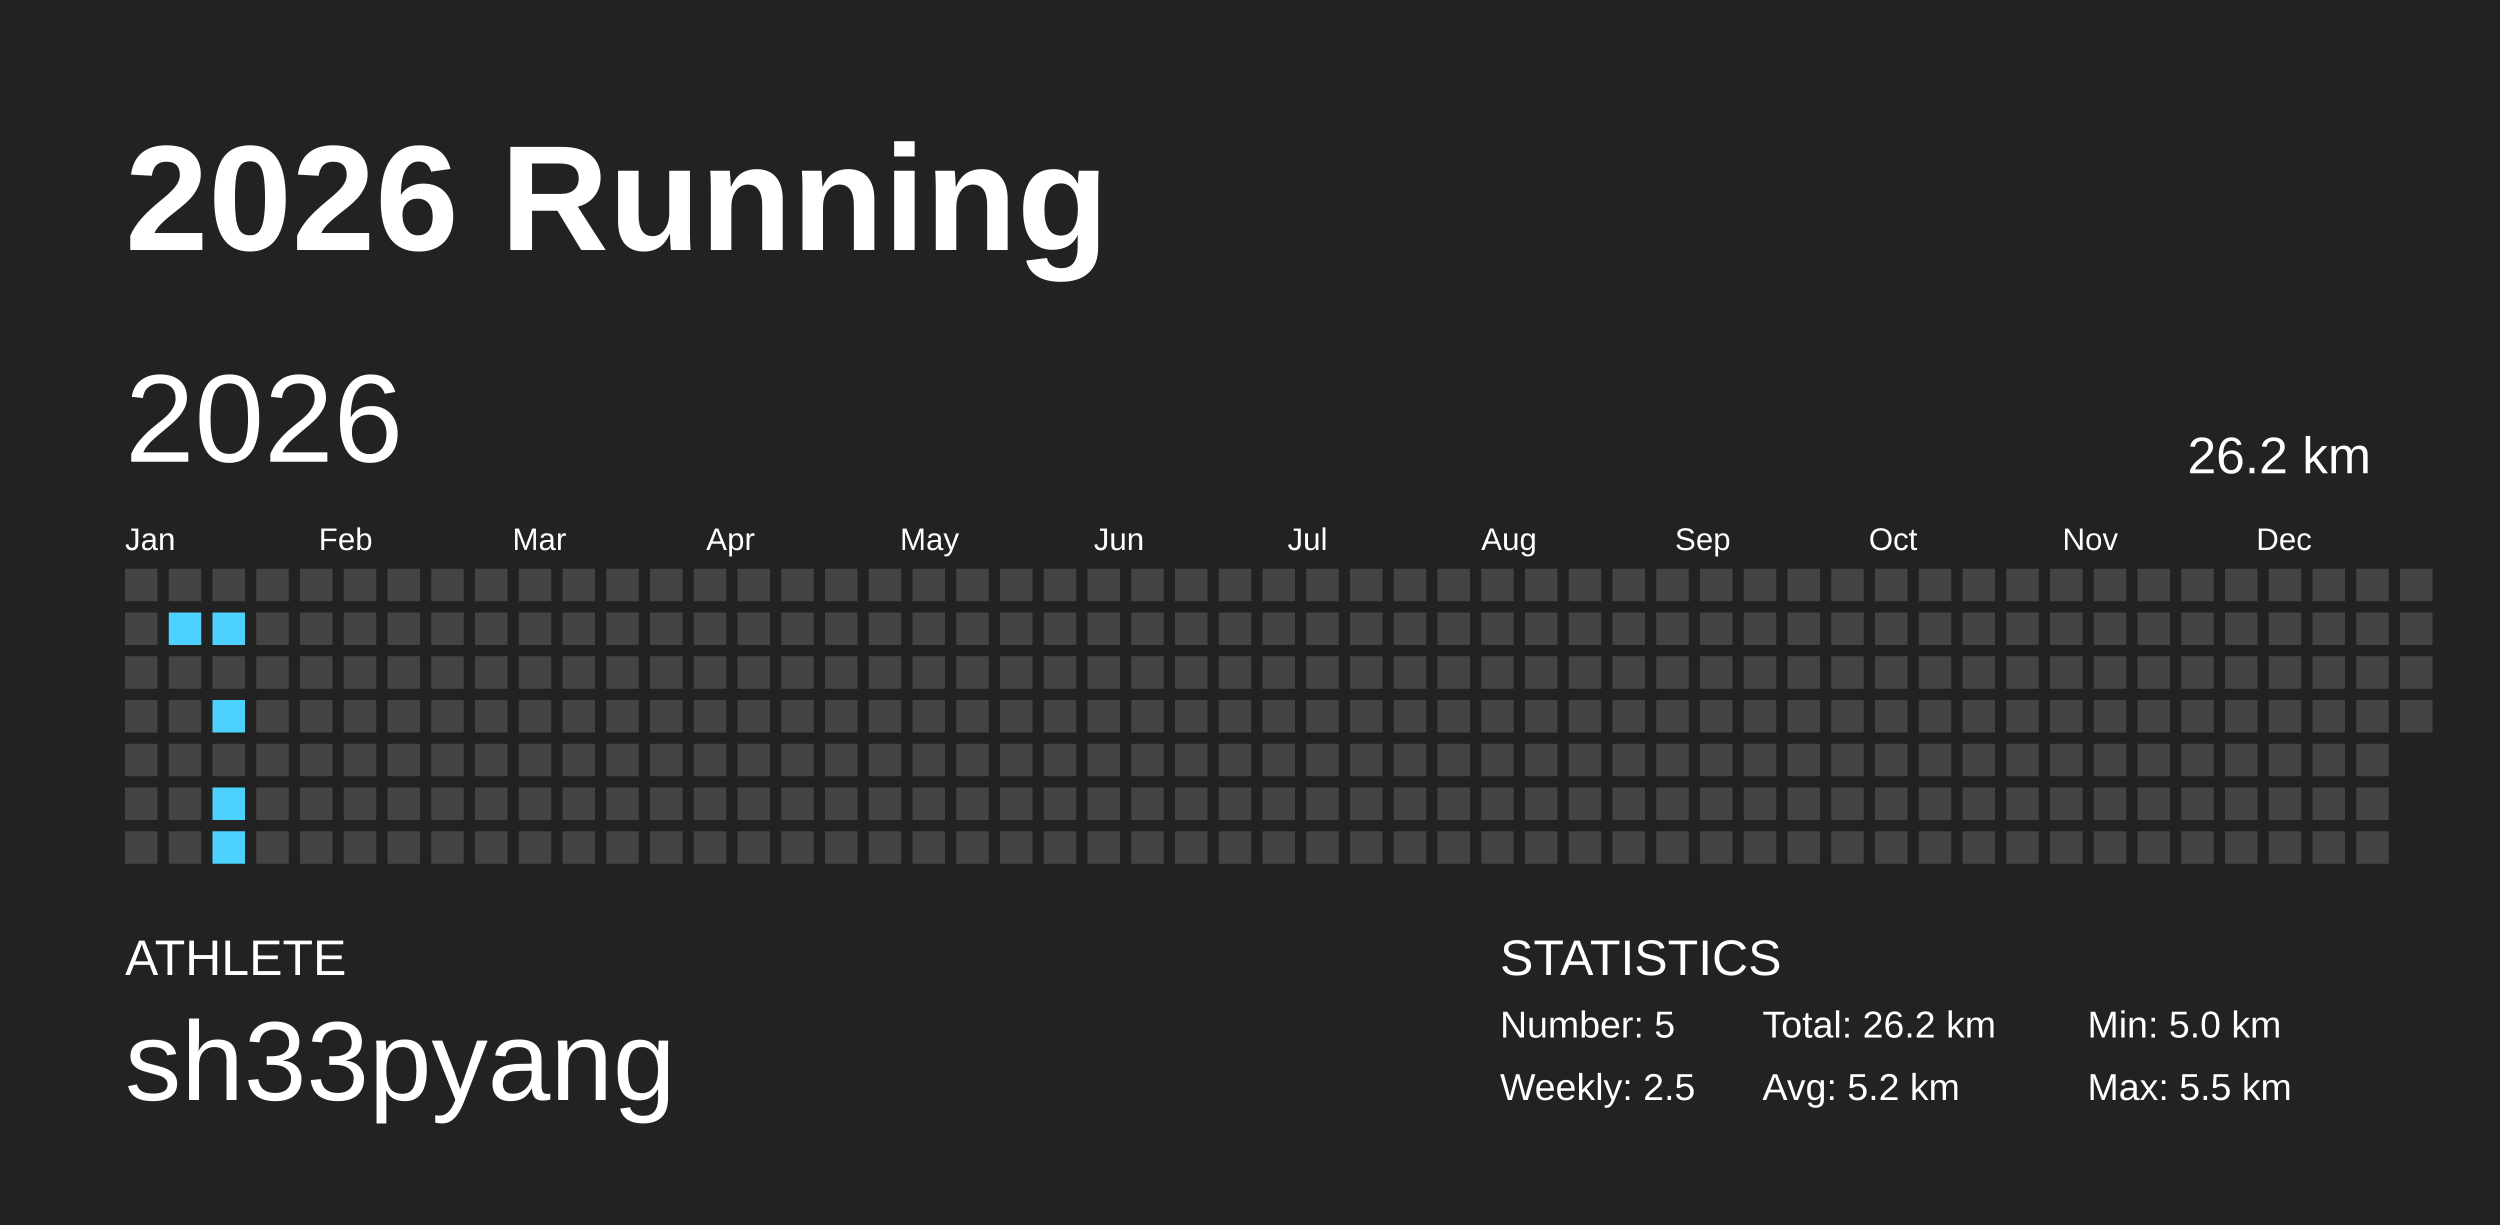
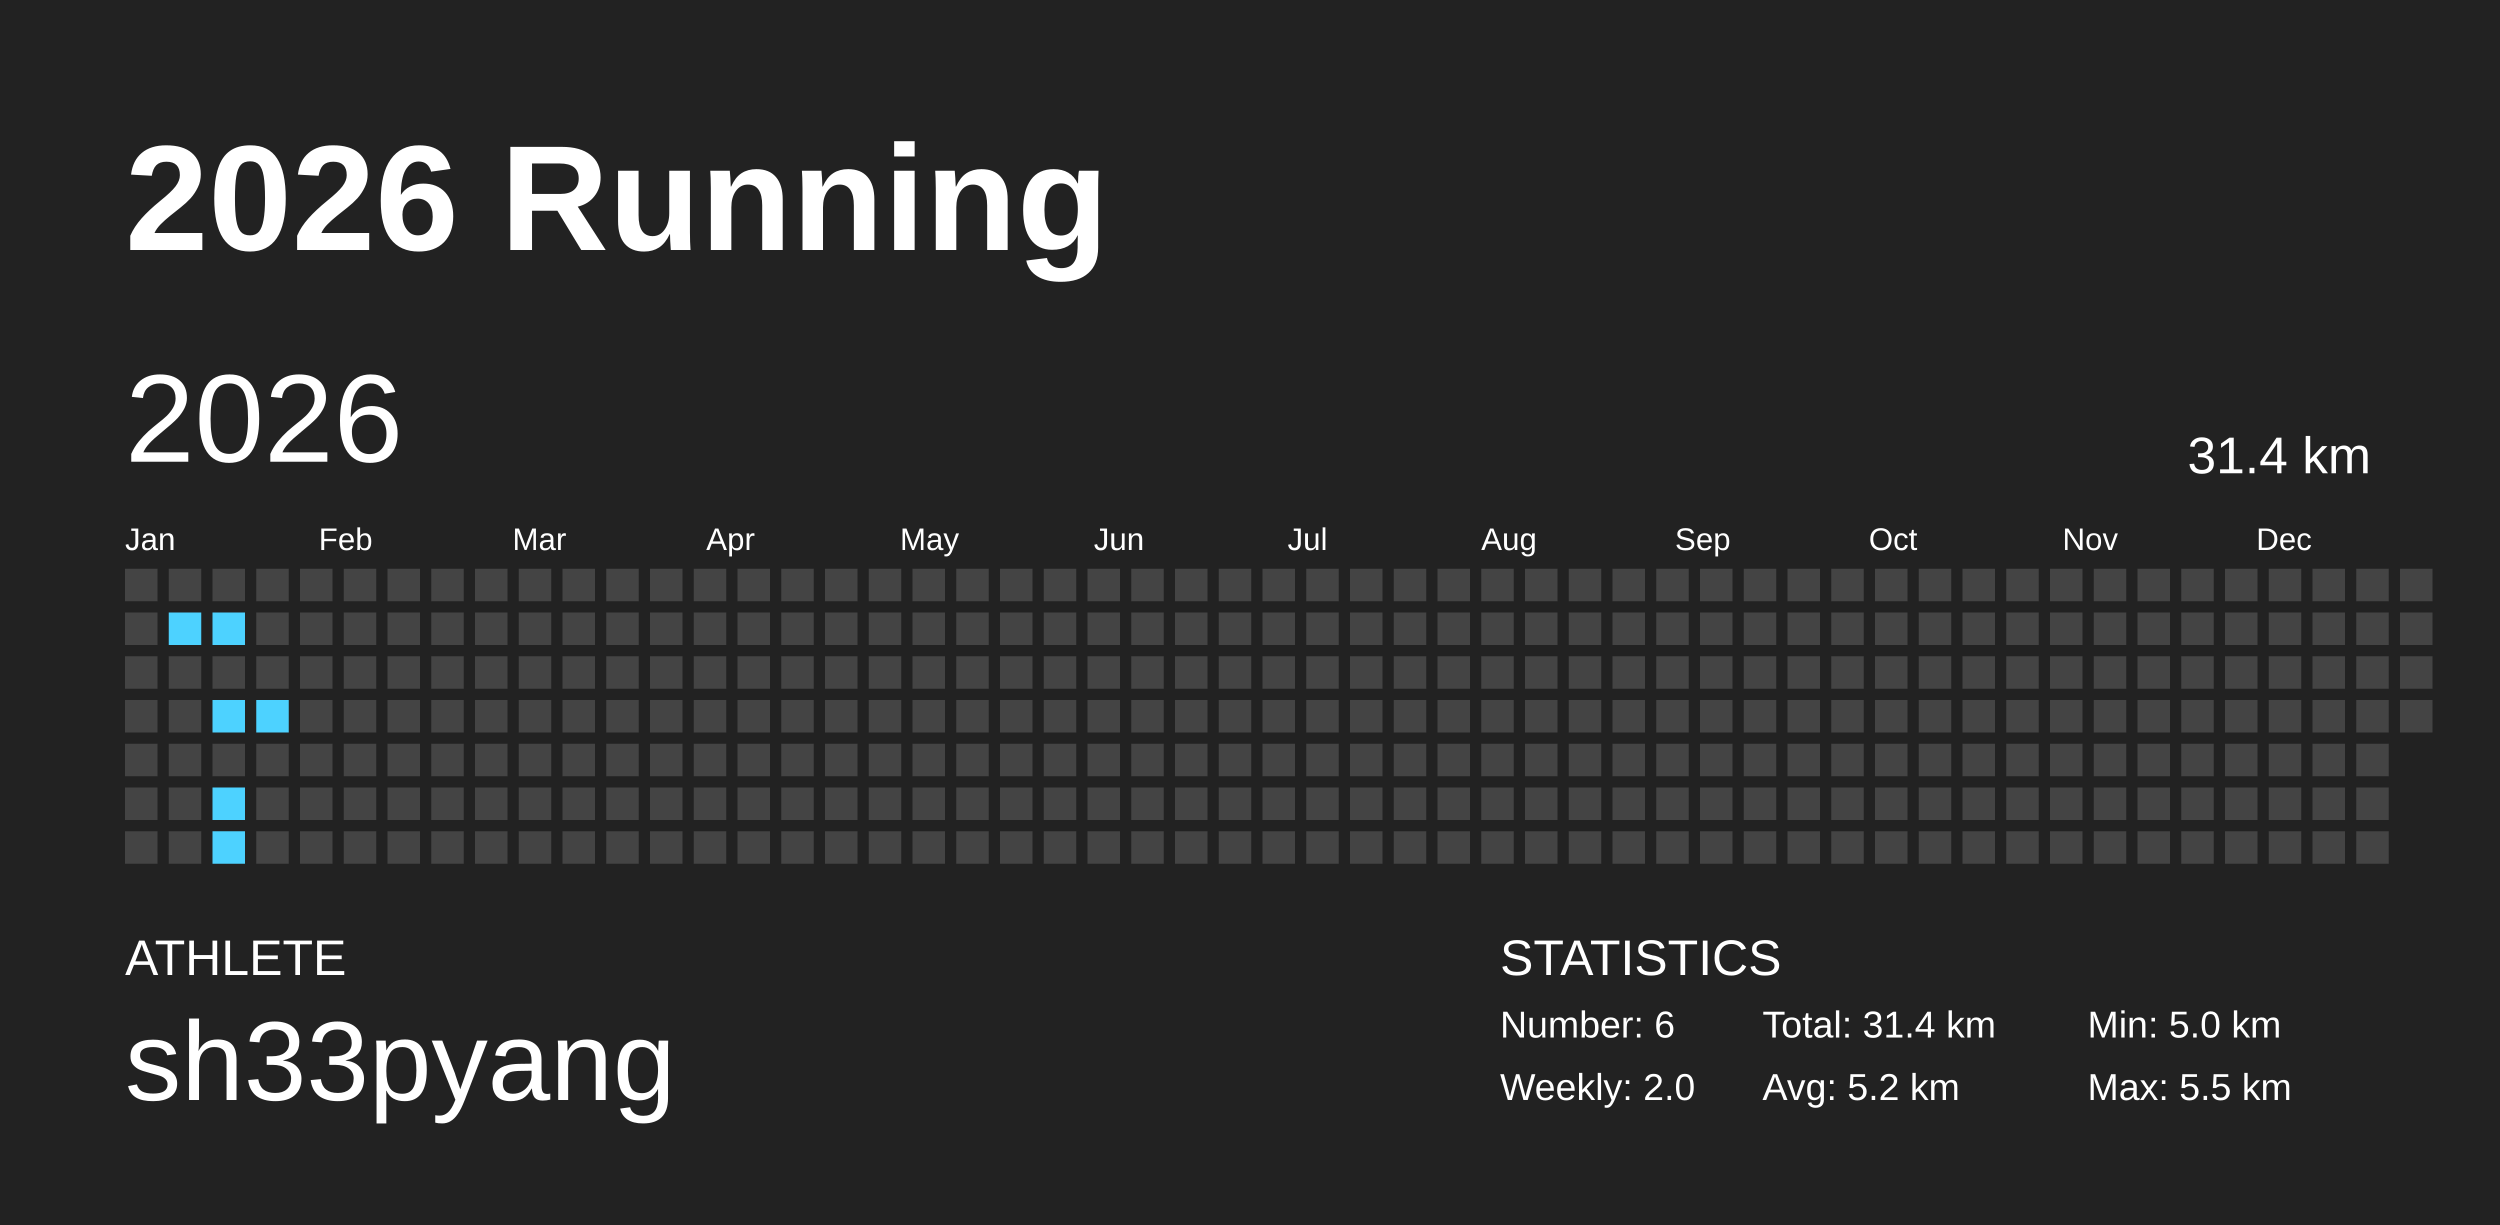
<svg xmlns="http://www.w3.org/2000/svg" baseProfile="full" height="98mm" version="1.1" viewBox="0,0,200,98" width="200mm">
  <defs />
  <rect fill="#222222" height="98" width="200" x="0" y="0" />
  <text fill="#FFFFFF" style="font-size:12px; font-family:Arial; font-weight:bold;" x="10" y="20">2026 Running</text>
  <text fill="#FFFFFF" style="font-size:4px; font-family:Arial" x="10" y="78">ATHLETE</text>
  <text fill="#FFFFFF" style="font-size:9px; font-family:Arial" x="10" y="88">sh33pyang</text>
  <text fill="#FFFFFF" style="font-size:4px; font-family:Arial" x="120" y="78">STATISTICS</text>
-   <text fill="#FFFFFF" style="font-size:3px; font-family:Arial" x="120" y="83">Number: 5</text>
-   <text fill="#FFFFFF" style="font-size:3px; font-family:Arial" x="120" y="88">Weekly: 2.5</text>
-   <text fill="#FFFFFF" style="font-size:3px; font-family:Arial" x="141" y="83">Total: 26.2 km</text>
+   <text fill="#FFFFFF" style="font-size:3px; font-family:Arial" x="120" y="83">Number: 6</text>
+   <text fill="#FFFFFF" style="font-size:3px; font-family:Arial" x="120" y="88">Weekly: 2.0</text>
+   <text fill="#FFFFFF" style="font-size:3px; font-family:Arial" x="141" y="83">Total: 31.4 km</text>
  <text fill="#FFFFFF" style="font-size:3px; font-family:Arial" x="141" y="88">Avg: 5.2 km</text>
  <text fill="#FFFFFF" style="font-size:3px; font-family:Arial" x="167" y="83">Min: 5.0 km</text>
  <text fill="#FFFFFF" style="font-size:3px; font-family:Arial" x="167" y="88">Max: 5.5 km</text>
  <text dominant-baseline="hanging" fill="#FFFFFF" style="font-size:10.0px; font-family:Arial;" x="10" y="30">2026</text>
-   <text dominant-baseline="hanging" fill="#FFFFFF" style="font-size:4.125px; font-family:Arial;" x="175" y="35">26.2 km</text>
+   <text dominant-baseline="hanging" fill="#FFFFFF" style="font-size:4.125px; font-family:Arial;" x="175" y="35">31.4 km</text>
  <text fill="#FFFFFF" style="font-size:2.5px; font-family:Arial" x="10.0" y="44">Jan</text>
  <text fill="#FFFFFF" style="font-size:2.5px; font-family:Arial" x="25.5" y="44">Feb</text>
  <text fill="#FFFFFF" style="font-size:2.5px; font-family:Arial" x="41.0" y="44">Mar</text>
  <text fill="#FFFFFF" style="font-size:2.5px; font-family:Arial" x="56.5" y="44">Apr</text>
  <text fill="#FFFFFF" style="font-size:2.5px; font-family:Arial" x="72.0" y="44">May</text>
  <text fill="#FFFFFF" style="font-size:2.5px; font-family:Arial" x="87.5" y="44">Jun</text>
  <text fill="#FFFFFF" style="font-size:2.5px; font-family:Arial" x="103.0" y="44">Jul</text>
  <text fill="#FFFFFF" style="font-size:2.5px; font-family:Arial" x="118.5" y="44">Aug</text>
  <text fill="#FFFFFF" style="font-size:2.5px; font-family:Arial" x="134.0" y="44">Sep</text>
  <text fill="#FFFFFF" style="font-size:2.5px; font-family:Arial" x="149.5" y="44">Oct</text>
  <text fill="#FFFFFF" style="font-size:2.5px; font-family:Arial" x="165.0" y="44">Nov</text>
  <text fill="#FFFFFF" style="font-size:2.5px; font-family:Arial" x="180.5" y="44">Dec</text>
  <rect fill="#444444" height="2.6" width="2.6" x="10.0" y="45.5" />
  <rect fill="#444444" height="2.6" width="2.6" x="10.0" y="49.0" />
  <rect fill="#444444" height="2.6" width="2.6" x="10.0" y="52.5" />
  <rect fill="#444444" height="2.6" width="2.6" x="10.0" y="56.0" />
  <rect fill="#444444" height="2.6" width="2.6" x="10.0" y="59.5" />
  <rect fill="#444444" height="2.6" width="2.6" x="10.0" y="63.0" />
  <rect fill="#444444" height="2.6" width="2.6" x="10.0" y="66.5" />
  <rect fill="#444444" height="2.6" width="2.6" x="13.5" y="45.5" />
  <rect fill="#4dd2ff" height="2.6" width="2.6" x="13.5" y="49.0" />
  <rect fill="#444444" height="2.6" width="2.6" x="13.5" y="52.5" />
  <rect fill="#444444" height="2.6" width="2.6" x="13.5" y="56.0" />
  <rect fill="#444444" height="2.6" width="2.6" x="13.5" y="59.5" />
  <rect fill="#444444" height="2.6" width="2.6" x="13.5" y="63.0" />
  <rect fill="#444444" height="2.6" width="2.6" x="13.5" y="66.5" />
  <rect fill="#444444" height="2.6" width="2.6" x="17.0" y="45.5" />
  <rect fill="#4dd2ff" height="2.6" width="2.6" x="17.0" y="49.0" />
  <rect fill="#444444" height="2.6" width="2.6" x="17.0" y="52.5" />
  <rect fill="#4dd2ff" height="2.6" width="2.6" x="17.0" y="56.0" />
  <rect fill="#444444" height="2.6" width="2.6" x="17.0" y="59.5" />
  <rect fill="#4dd2ff" height="2.6" width="2.6" x="17.0" y="63.0" />
  <rect fill="#4dd2ff" height="2.6" width="2.6" x="17.0" y="66.5" />
  <rect fill="#444444" height="2.6" width="2.6" x="20.5" y="45.5" />
  <rect fill="#444444" height="2.6" width="2.6" x="20.5" y="49.0" />
  <rect fill="#444444" height="2.6" width="2.6" x="20.5" y="52.5" />
-   <rect fill="#444444" height="2.6" width="2.6" x="20.5" y="56.0" />
+   <rect fill="#4dd2ff" height="2.6" width="2.6" x="20.5" y="56.0" />
  <rect fill="#444444" height="2.6" width="2.6" x="20.5" y="59.5" />
  <rect fill="#444444" height="2.6" width="2.6" x="20.5" y="63.0" />
  <rect fill="#444444" height="2.6" width="2.6" x="20.5" y="66.5" />
  <rect fill="#444444" height="2.6" width="2.6" x="24.0" y="45.5" />
  <rect fill="#444444" height="2.6" width="2.6" x="24.0" y="49.0" />
  <rect fill="#444444" height="2.6" width="2.6" x="24.0" y="52.5" />
  <rect fill="#444444" height="2.6" width="2.6" x="24.0" y="56.0" />
  <rect fill="#444444" height="2.6" width="2.6" x="24.0" y="59.5" />
  <rect fill="#444444" height="2.6" width="2.6" x="24.0" y="63.0" />
  <rect fill="#444444" height="2.6" width="2.6" x="24.0" y="66.5" />
  <rect fill="#444444" height="2.6" width="2.6" x="27.5" y="45.5" />
  <rect fill="#444444" height="2.6" width="2.6" x="27.5" y="49.0" />
  <rect fill="#444444" height="2.6" width="2.6" x="27.5" y="52.5" />
  <rect fill="#444444" height="2.6" width="2.6" x="27.5" y="56.0" />
  <rect fill="#444444" height="2.6" width="2.6" x="27.5" y="59.5" />
  <rect fill="#444444" height="2.6" width="2.6" x="27.5" y="63.0" />
  <rect fill="#444444" height="2.6" width="2.6" x="27.5" y="66.5" />
  <rect fill="#444444" height="2.6" width="2.6" x="31.0" y="45.5" />
  <rect fill="#444444" height="2.6" width="2.6" x="31.0" y="49.0" />
  <rect fill="#444444" height="2.6" width="2.6" x="31.0" y="52.5" />
  <rect fill="#444444" height="2.6" width="2.6" x="31.0" y="56.0" />
  <rect fill="#444444" height="2.6" width="2.6" x="31.0" y="59.5" />
  <rect fill="#444444" height="2.6" width="2.6" x="31.0" y="63.0" />
  <rect fill="#444444" height="2.6" width="2.6" x="31.0" y="66.5" />
  <rect fill="#444444" height="2.6" width="2.6" x="34.5" y="45.5" />
  <rect fill="#444444" height="2.6" width="2.6" x="34.5" y="49.0" />
  <rect fill="#444444" height="2.6" width="2.6" x="34.5" y="52.5" />
  <rect fill="#444444" height="2.6" width="2.6" x="34.5" y="56.0" />
  <rect fill="#444444" height="2.6" width="2.6" x="34.5" y="59.5" />
  <rect fill="#444444" height="2.6" width="2.6" x="34.5" y="63.0" />
  <rect fill="#444444" height="2.6" width="2.6" x="34.5" y="66.5" />
  <rect fill="#444444" height="2.6" width="2.6" x="38.0" y="45.5" />
  <rect fill="#444444" height="2.6" width="2.6" x="38.0" y="49.0" />
  <rect fill="#444444" height="2.6" width="2.6" x="38.0" y="52.5" />
  <rect fill="#444444" height="2.6" width="2.6" x="38.0" y="56.0" />
  <rect fill="#444444" height="2.6" width="2.6" x="38.0" y="59.5" />
  <rect fill="#444444" height="2.6" width="2.6" x="38.0" y="63.0" />
  <rect fill="#444444" height="2.6" width="2.6" x="38.0" y="66.5" />
  <rect fill="#444444" height="2.6" width="2.6" x="41.5" y="45.5" />
  <rect fill="#444444" height="2.6" width="2.6" x="41.5" y="49.0" />
  <rect fill="#444444" height="2.6" width="2.6" x="41.5" y="52.5" />
  <rect fill="#444444" height="2.6" width="2.6" x="41.5" y="56.0" />
  <rect fill="#444444" height="2.6" width="2.6" x="41.5" y="59.5" />
  <rect fill="#444444" height="2.6" width="2.6" x="41.5" y="63.0" />
  <rect fill="#444444" height="2.6" width="2.6" x="41.5" y="66.5" />
  <rect fill="#444444" height="2.6" width="2.6" x="45.0" y="45.5" />
  <rect fill="#444444" height="2.6" width="2.6" x="45.0" y="49.0" />
  <rect fill="#444444" height="2.6" width="2.6" x="45.0" y="52.5" />
  <rect fill="#444444" height="2.6" width="2.6" x="45.0" y="56.0" />
  <rect fill="#444444" height="2.6" width="2.6" x="45.0" y="59.5" />
  <rect fill="#444444" height="2.6" width="2.6" x="45.0" y="63.0" />
  <rect fill="#444444" height="2.6" width="2.6" x="45.0" y="66.5" />
  <rect fill="#444444" height="2.6" width="2.6" x="48.5" y="45.5" />
  <rect fill="#444444" height="2.6" width="2.6" x="48.5" y="49.0" />
  <rect fill="#444444" height="2.6" width="2.6" x="48.5" y="52.5" />
  <rect fill="#444444" height="2.6" width="2.6" x="48.5" y="56.0" />
  <rect fill="#444444" height="2.6" width="2.6" x="48.5" y="59.5" />
  <rect fill="#444444" height="2.6" width="2.6" x="48.5" y="63.0" />
  <rect fill="#444444" height="2.6" width="2.6" x="48.5" y="66.5" />
  <rect fill="#444444" height="2.6" width="2.6" x="52.0" y="45.5" />
  <rect fill="#444444" height="2.6" width="2.6" x="52.0" y="49.0" />
  <rect fill="#444444" height="2.6" width="2.6" x="52.0" y="52.5" />
  <rect fill="#444444" height="2.6" width="2.6" x="52.0" y="56.0" />
  <rect fill="#444444" height="2.6" width="2.6" x="52.0" y="59.5" />
  <rect fill="#444444" height="2.6" width="2.6" x="52.0" y="63.0" />
  <rect fill="#444444" height="2.6" width="2.6" x="52.0" y="66.5" />
  <rect fill="#444444" height="2.6" width="2.6" x="55.5" y="45.5" />
  <rect fill="#444444" height="2.6" width="2.6" x="55.5" y="49.0" />
  <rect fill="#444444" height="2.6" width="2.6" x="55.5" y="52.5" />
  <rect fill="#444444" height="2.6" width="2.6" x="55.5" y="56.0" />
  <rect fill="#444444" height="2.6" width="2.6" x="55.5" y="59.5" />
  <rect fill="#444444" height="2.6" width="2.6" x="55.5" y="63.0" />
  <rect fill="#444444" height="2.6" width="2.6" x="55.5" y="66.5" />
  <rect fill="#444444" height="2.6" width="2.6" x="59.0" y="45.5" />
  <rect fill="#444444" height="2.6" width="2.6" x="59.0" y="49.0" />
  <rect fill="#444444" height="2.6" width="2.6" x="59.0" y="52.5" />
  <rect fill="#444444" height="2.6" width="2.6" x="59.0" y="56.0" />
  <rect fill="#444444" height="2.6" width="2.6" x="59.0" y="59.5" />
  <rect fill="#444444" height="2.6" width="2.6" x="59.0" y="63.0" />
  <rect fill="#444444" height="2.6" width="2.6" x="59.0" y="66.5" />
  <rect fill="#444444" height="2.6" width="2.6" x="62.5" y="45.5" />
  <rect fill="#444444" height="2.6" width="2.6" x="62.5" y="49.0" />
  <rect fill="#444444" height="2.6" width="2.6" x="62.5" y="52.5" />
  <rect fill="#444444" height="2.6" width="2.6" x="62.5" y="56.0" />
  <rect fill="#444444" height="2.6" width="2.6" x="62.5" y="59.5" />
  <rect fill="#444444" height="2.6" width="2.6" x="62.5" y="63.0" />
  <rect fill="#444444" height="2.6" width="2.6" x="62.5" y="66.5" />
  <rect fill="#444444" height="2.6" width="2.6" x="66.0" y="45.5" />
  <rect fill="#444444" height="2.6" width="2.6" x="66.0" y="49.0" />
  <rect fill="#444444" height="2.6" width="2.6" x="66.0" y="52.5" />
  <rect fill="#444444" height="2.6" width="2.6" x="66.0" y="56.0" />
  <rect fill="#444444" height="2.6" width="2.6" x="66.0" y="59.5" />
  <rect fill="#444444" height="2.6" width="2.6" x="66.0" y="63.0" />
  <rect fill="#444444" height="2.6" width="2.6" x="66.0" y="66.5" />
  <rect fill="#444444" height="2.6" width="2.6" x="69.5" y="45.5" />
  <rect fill="#444444" height="2.6" width="2.6" x="69.5" y="49.0" />
  <rect fill="#444444" height="2.6" width="2.6" x="69.5" y="52.5" />
  <rect fill="#444444" height="2.6" width="2.6" x="69.5" y="56.0" />
  <rect fill="#444444" height="2.6" width="2.6" x="69.5" y="59.5" />
  <rect fill="#444444" height="2.6" width="2.6" x="69.5" y="63.0" />
  <rect fill="#444444" height="2.6" width="2.6" x="69.5" y="66.5" />
  <rect fill="#444444" height="2.6" width="2.6" x="73.0" y="45.5" />
  <rect fill="#444444" height="2.6" width="2.6" x="73.0" y="49.0" />
  <rect fill="#444444" height="2.6" width="2.6" x="73.0" y="52.5" />
  <rect fill="#444444" height="2.6" width="2.6" x="73.0" y="56.0" />
  <rect fill="#444444" height="2.6" width="2.6" x="73.0" y="59.5" />
  <rect fill="#444444" height="2.6" width="2.6" x="73.0" y="63.0" />
  <rect fill="#444444" height="2.6" width="2.6" x="73.0" y="66.5" />
  <rect fill="#444444" height="2.6" width="2.6" x="76.5" y="45.5" />
  <rect fill="#444444" height="2.6" width="2.6" x="76.5" y="49.0" />
  <rect fill="#444444" height="2.6" width="2.6" x="76.5" y="52.5" />
  <rect fill="#444444" height="2.6" width="2.6" x="76.5" y="56.0" />
  <rect fill="#444444" height="2.6" width="2.6" x="76.5" y="59.5" />
  <rect fill="#444444" height="2.6" width="2.6" x="76.5" y="63.0" />
  <rect fill="#444444" height="2.6" width="2.6" x="76.5" y="66.5" />
  <rect fill="#444444" height="2.6" width="2.6" x="80.0" y="45.5" />
  <rect fill="#444444" height="2.6" width="2.6" x="80.0" y="49.0" />
  <rect fill="#444444" height="2.6" width="2.6" x="80.0" y="52.5" />
  <rect fill="#444444" height="2.6" width="2.6" x="80.0" y="56.0" />
  <rect fill="#444444" height="2.6" width="2.6" x="80.0" y="59.5" />
  <rect fill="#444444" height="2.6" width="2.6" x="80.0" y="63.0" />
  <rect fill="#444444" height="2.6" width="2.6" x="80.0" y="66.5" />
  <rect fill="#444444" height="2.6" width="2.6" x="83.5" y="45.5" />
  <rect fill="#444444" height="2.6" width="2.6" x="83.5" y="49.0" />
  <rect fill="#444444" height="2.6" width="2.6" x="83.5" y="52.5" />
  <rect fill="#444444" height="2.6" width="2.6" x="83.5" y="56.0" />
  <rect fill="#444444" height="2.6" width="2.6" x="83.5" y="59.5" />
  <rect fill="#444444" height="2.6" width="2.6" x="83.5" y="63.0" />
  <rect fill="#444444" height="2.6" width="2.6" x="83.5" y="66.5" />
  <rect fill="#444444" height="2.6" width="2.6" x="87.0" y="45.5" />
  <rect fill="#444444" height="2.6" width="2.6" x="87.0" y="49.0" />
  <rect fill="#444444" height="2.6" width="2.6" x="87.0" y="52.5" />
  <rect fill="#444444" height="2.6" width="2.6" x="87.0" y="56.0" />
  <rect fill="#444444" height="2.6" width="2.6" x="87.0" y="59.5" />
  <rect fill="#444444" height="2.6" width="2.6" x="87.0" y="63.0" />
  <rect fill="#444444" height="2.6" width="2.6" x="87.0" y="66.5" />
  <rect fill="#444444" height="2.6" width="2.6" x="90.5" y="45.5" />
  <rect fill="#444444" height="2.6" width="2.6" x="90.5" y="49.0" />
  <rect fill="#444444" height="2.6" width="2.6" x="90.5" y="52.5" />
  <rect fill="#444444" height="2.6" width="2.6" x="90.5" y="56.0" />
  <rect fill="#444444" height="2.6" width="2.6" x="90.5" y="59.5" />
  <rect fill="#444444" height="2.6" width="2.6" x="90.5" y="63.0" />
  <rect fill="#444444" height="2.6" width="2.6" x="90.5" y="66.5" />
  <rect fill="#444444" height="2.6" width="2.6" x="94.0" y="45.5" />
  <rect fill="#444444" height="2.6" width="2.6" x="94.0" y="49.0" />
  <rect fill="#444444" height="2.6" width="2.6" x="94.0" y="52.5" />
  <rect fill="#444444" height="2.6" width="2.6" x="94.0" y="56.0" />
  <rect fill="#444444" height="2.6" width="2.6" x="94.0" y="59.5" />
  <rect fill="#444444" height="2.6" width="2.6" x="94.0" y="63.0" />
  <rect fill="#444444" height="2.6" width="2.6" x="94.0" y="66.5" />
  <rect fill="#444444" height="2.6" width="2.6" x="97.5" y="45.5" />
  <rect fill="#444444" height="2.6" width="2.6" x="97.5" y="49.0" />
  <rect fill="#444444" height="2.6" width="2.6" x="97.5" y="52.5" />
  <rect fill="#444444" height="2.6" width="2.6" x="97.5" y="56.0" />
  <rect fill="#444444" height="2.6" width="2.6" x="97.5" y="59.5" />
  <rect fill="#444444" height="2.6" width="2.6" x="97.5" y="63.0" />
  <rect fill="#444444" height="2.6" width="2.6" x="97.5" y="66.5" />
  <rect fill="#444444" height="2.6" width="2.6" x="101.0" y="45.5" />
  <rect fill="#444444" height="2.6" width="2.6" x="101.0" y="49.0" />
  <rect fill="#444444" height="2.6" width="2.6" x="101.0" y="52.5" />
  <rect fill="#444444" height="2.6" width="2.6" x="101.0" y="56.0" />
  <rect fill="#444444" height="2.6" width="2.6" x="101.0" y="59.5" />
  <rect fill="#444444" height="2.6" width="2.6" x="101.0" y="63.0" />
  <rect fill="#444444" height="2.6" width="2.6" x="101.0" y="66.5" />
  <rect fill="#444444" height="2.6" width="2.6" x="104.5" y="45.5" />
  <rect fill="#444444" height="2.6" width="2.6" x="104.5" y="49.0" />
  <rect fill="#444444" height="2.6" width="2.6" x="104.5" y="52.5" />
  <rect fill="#444444" height="2.6" width="2.6" x="104.5" y="56.0" />
  <rect fill="#444444" height="2.6" width="2.6" x="104.5" y="59.5" />
  <rect fill="#444444" height="2.6" width="2.6" x="104.5" y="63.0" />
  <rect fill="#444444" height="2.6" width="2.6" x="104.5" y="66.5" />
  <rect fill="#444444" height="2.6" width="2.6" x="108.0" y="45.5" />
  <rect fill="#444444" height="2.6" width="2.6" x="108.0" y="49.0" />
  <rect fill="#444444" height="2.6" width="2.6" x="108.0" y="52.5" />
  <rect fill="#444444" height="2.6" width="2.6" x="108.0" y="56.0" />
  <rect fill="#444444" height="2.6" width="2.6" x="108.0" y="59.5" />
  <rect fill="#444444" height="2.6" width="2.6" x="108.0" y="63.0" />
  <rect fill="#444444" height="2.6" width="2.6" x="108.0" y="66.5" />
  <rect fill="#444444" height="2.6" width="2.6" x="111.5" y="45.5" />
  <rect fill="#444444" height="2.6" width="2.6" x="111.5" y="49.0" />
  <rect fill="#444444" height="2.6" width="2.6" x="111.5" y="52.5" />
  <rect fill="#444444" height="2.6" width="2.6" x="111.5" y="56.0" />
  <rect fill="#444444" height="2.6" width="2.6" x="111.5" y="59.5" />
  <rect fill="#444444" height="2.6" width="2.6" x="111.5" y="63.0" />
  <rect fill="#444444" height="2.6" width="2.6" x="111.5" y="66.5" />
  <rect fill="#444444" height="2.6" width="2.6" x="115.0" y="45.5" />
  <rect fill="#444444" height="2.6" width="2.6" x="115.0" y="49.0" />
  <rect fill="#444444" height="2.6" width="2.6" x="115.0" y="52.5" />
  <rect fill="#444444" height="2.6" width="2.6" x="115.0" y="56.0" />
  <rect fill="#444444" height="2.6" width="2.6" x="115.0" y="59.5" />
  <rect fill="#444444" height="2.6" width="2.6" x="115.0" y="63.0" />
  <rect fill="#444444" height="2.6" width="2.6" x="115.0" y="66.5" />
  <rect fill="#444444" height="2.6" width="2.6" x="118.5" y="45.5" />
  <rect fill="#444444" height="2.6" width="2.6" x="118.5" y="49.0" />
  <rect fill="#444444" height="2.6" width="2.6" x="118.5" y="52.5" />
  <rect fill="#444444" height="2.6" width="2.6" x="118.5" y="56.0" />
  <rect fill="#444444" height="2.6" width="2.6" x="118.5" y="59.5" />
  <rect fill="#444444" height="2.6" width="2.6" x="118.5" y="63.0" />
  <rect fill="#444444" height="2.6" width="2.6" x="118.5" y="66.5" />
  <rect fill="#444444" height="2.6" width="2.6" x="122.0" y="45.5" />
  <rect fill="#444444" height="2.6" width="2.6" x="122.0" y="49.0" />
  <rect fill="#444444" height="2.6" width="2.6" x="122.0" y="52.5" />
  <rect fill="#444444" height="2.6" width="2.6" x="122.0" y="56.0" />
  <rect fill="#444444" height="2.6" width="2.6" x="122.0" y="59.5" />
  <rect fill="#444444" height="2.6" width="2.6" x="122.0" y="63.0" />
  <rect fill="#444444" height="2.6" width="2.6" x="122.0" y="66.5" />
  <rect fill="#444444" height="2.6" width="2.6" x="125.5" y="45.5" />
  <rect fill="#444444" height="2.6" width="2.6" x="125.5" y="49.0" />
  <rect fill="#444444" height="2.6" width="2.6" x="125.5" y="52.5" />
  <rect fill="#444444" height="2.6" width="2.6" x="125.5" y="56.0" />
  <rect fill="#444444" height="2.6" width="2.6" x="125.5" y="59.5" />
  <rect fill="#444444" height="2.6" width="2.6" x="125.5" y="63.0" />
  <rect fill="#444444" height="2.6" width="2.6" x="125.5" y="66.5" />
  <rect fill="#444444" height="2.6" width="2.6" x="129.0" y="45.5" />
  <rect fill="#444444" height="2.6" width="2.6" x="129.0" y="49.0" />
  <rect fill="#444444" height="2.6" width="2.6" x="129.0" y="52.5" />
  <rect fill="#444444" height="2.6" width="2.6" x="129.0" y="56.0" />
  <rect fill="#444444" height="2.6" width="2.6" x="129.0" y="59.5" />
  <rect fill="#444444" height="2.6" width="2.6" x="129.0" y="63.0" />
  <rect fill="#444444" height="2.6" width="2.6" x="129.0" y="66.5" />
  <rect fill="#444444" height="2.6" width="2.6" x="132.5" y="45.5" />
  <rect fill="#444444" height="2.6" width="2.6" x="132.5" y="49.0" />
  <rect fill="#444444" height="2.6" width="2.6" x="132.5" y="52.5" />
  <rect fill="#444444" height="2.6" width="2.6" x="132.5" y="56.0" />
  <rect fill="#444444" height="2.6" width="2.6" x="132.5" y="59.5" />
  <rect fill="#444444" height="2.6" width="2.6" x="132.5" y="63.0" />
  <rect fill="#444444" height="2.6" width="2.6" x="132.5" y="66.5" />
  <rect fill="#444444" height="2.6" width="2.6" x="136.0" y="45.5" />
  <rect fill="#444444" height="2.6" width="2.6" x="136.0" y="49.0" />
  <rect fill="#444444" height="2.6" width="2.6" x="136.0" y="52.5" />
  <rect fill="#444444" height="2.6" width="2.6" x="136.0" y="56.0" />
  <rect fill="#444444" height="2.6" width="2.6" x="136.0" y="59.5" />
  <rect fill="#444444" height="2.6" width="2.6" x="136.0" y="63.0" />
  <rect fill="#444444" height="2.6" width="2.6" x="136.0" y="66.5" />
  <rect fill="#444444" height="2.6" width="2.6" x="139.5" y="45.5" />
  <rect fill="#444444" height="2.6" width="2.6" x="139.5" y="49.0" />
  <rect fill="#444444" height="2.6" width="2.6" x="139.5" y="52.5" />
  <rect fill="#444444" height="2.6" width="2.6" x="139.5" y="56.0" />
  <rect fill="#444444" height="2.6" width="2.6" x="139.5" y="59.5" />
  <rect fill="#444444" height="2.6" width="2.6" x="139.5" y="63.0" />
  <rect fill="#444444" height="2.6" width="2.6" x="139.5" y="66.5" />
  <rect fill="#444444" height="2.6" width="2.6" x="143.0" y="45.5" />
  <rect fill="#444444" height="2.6" width="2.6" x="143.0" y="49.0" />
  <rect fill="#444444" height="2.6" width="2.6" x="143.0" y="52.5" />
  <rect fill="#444444" height="2.6" width="2.6" x="143.0" y="56.0" />
  <rect fill="#444444" height="2.6" width="2.6" x="143.0" y="59.5" />
  <rect fill="#444444" height="2.6" width="2.6" x="143.0" y="63.0" />
  <rect fill="#444444" height="2.6" width="2.6" x="143.0" y="66.5" />
  <rect fill="#444444" height="2.6" width="2.6" x="146.5" y="45.5" />
  <rect fill="#444444" height="2.6" width="2.6" x="146.5" y="49.0" />
  <rect fill="#444444" height="2.6" width="2.6" x="146.5" y="52.5" />
  <rect fill="#444444" height="2.6" width="2.6" x="146.5" y="56.0" />
  <rect fill="#444444" height="2.6" width="2.6" x="146.5" y="59.5" />
  <rect fill="#444444" height="2.6" width="2.6" x="146.5" y="63.0" />
  <rect fill="#444444" height="2.6" width="2.6" x="146.5" y="66.5" />
  <rect fill="#444444" height="2.6" width="2.6" x="150.0" y="45.5" />
  <rect fill="#444444" height="2.6" width="2.6" x="150.0" y="49.0" />
  <rect fill="#444444" height="2.6" width="2.6" x="150.0" y="52.5" />
  <rect fill="#444444" height="2.6" width="2.6" x="150.0" y="56.0" />
  <rect fill="#444444" height="2.6" width="2.6" x="150.0" y="59.5" />
  <rect fill="#444444" height="2.6" width="2.6" x="150.0" y="63.0" />
  <rect fill="#444444" height="2.6" width="2.6" x="150.0" y="66.5" />
  <rect fill="#444444" height="2.6" width="2.6" x="153.5" y="45.5" />
  <rect fill="#444444" height="2.6" width="2.6" x="153.5" y="49.0" />
  <rect fill="#444444" height="2.6" width="2.6" x="153.5" y="52.5" />
  <rect fill="#444444" height="2.6" width="2.6" x="153.5" y="56.0" />
  <rect fill="#444444" height="2.6" width="2.6" x="153.5" y="59.5" />
  <rect fill="#444444" height="2.6" width="2.6" x="153.5" y="63.0" />
  <rect fill="#444444" height="2.6" width="2.6" x="153.5" y="66.5" />
  <rect fill="#444444" height="2.6" width="2.6" x="157.0" y="45.5" />
  <rect fill="#444444" height="2.6" width="2.6" x="157.0" y="49.0" />
  <rect fill="#444444" height="2.6" width="2.6" x="157.0" y="52.5" />
  <rect fill="#444444" height="2.6" width="2.6" x="157.0" y="56.0" />
  <rect fill="#444444" height="2.6" width="2.6" x="157.0" y="59.5" />
  <rect fill="#444444" height="2.6" width="2.6" x="157.0" y="63.0" />
  <rect fill="#444444" height="2.6" width="2.6" x="157.0" y="66.5" />
  <rect fill="#444444" height="2.6" width="2.6" x="160.5" y="45.5" />
  <rect fill="#444444" height="2.6" width="2.6" x="160.5" y="49.0" />
  <rect fill="#444444" height="2.6" width="2.6" x="160.5" y="52.5" />
  <rect fill="#444444" height="2.6" width="2.6" x="160.5" y="56.0" />
  <rect fill="#444444" height="2.6" width="2.6" x="160.5" y="59.5" />
  <rect fill="#444444" height="2.6" width="2.6" x="160.5" y="63.0" />
  <rect fill="#444444" height="2.6" width="2.6" x="160.5" y="66.5" />
  <rect fill="#444444" height="2.6" width="2.6" x="164.0" y="45.5" />
  <rect fill="#444444" height="2.6" width="2.6" x="164.0" y="49.0" />
  <rect fill="#444444" height="2.6" width="2.6" x="164.0" y="52.5" />
  <rect fill="#444444" height="2.6" width="2.6" x="164.0" y="56.0" />
  <rect fill="#444444" height="2.6" width="2.6" x="164.0" y="59.5" />
  <rect fill="#444444" height="2.6" width="2.6" x="164.0" y="63.0" />
  <rect fill="#444444" height="2.6" width="2.6" x="164.0" y="66.5" />
  <rect fill="#444444" height="2.6" width="2.6" x="167.5" y="45.5" />
  <rect fill="#444444" height="2.6" width="2.6" x="167.5" y="49.0" />
  <rect fill="#444444" height="2.6" width="2.6" x="167.5" y="52.5" />
  <rect fill="#444444" height="2.6" width="2.6" x="167.5" y="56.0" />
  <rect fill="#444444" height="2.6" width="2.6" x="167.5" y="59.5" />
  <rect fill="#444444" height="2.6" width="2.6" x="167.5" y="63.0" />
  <rect fill="#444444" height="2.6" width="2.6" x="167.5" y="66.5" />
  <rect fill="#444444" height="2.6" width="2.6" x="171.0" y="45.5" />
  <rect fill="#444444" height="2.6" width="2.6" x="171.0" y="49.0" />
  <rect fill="#444444" height="2.6" width="2.6" x="171.0" y="52.5" />
  <rect fill="#444444" height="2.6" width="2.6" x="171.0" y="56.0" />
  <rect fill="#444444" height="2.6" width="2.6" x="171.0" y="59.5" />
  <rect fill="#444444" height="2.6" width="2.6" x="171.0" y="63.0" />
  <rect fill="#444444" height="2.6" width="2.6" x="171.0" y="66.5" />
  <rect fill="#444444" height="2.6" width="2.6" x="174.5" y="45.5" />
  <rect fill="#444444" height="2.6" width="2.6" x="174.5" y="49.0" />
  <rect fill="#444444" height="2.6" width="2.6" x="174.5" y="52.5" />
  <rect fill="#444444" height="2.6" width="2.6" x="174.5" y="56.0" />
  <rect fill="#444444" height="2.6" width="2.6" x="174.5" y="59.5" />
  <rect fill="#444444" height="2.6" width="2.6" x="174.5" y="63.0" />
  <rect fill="#444444" height="2.6" width="2.6" x="174.5" y="66.5" />
  <rect fill="#444444" height="2.6" width="2.6" x="178.0" y="45.5" />
  <rect fill="#444444" height="2.6" width="2.6" x="178.0" y="49.0" />
  <rect fill="#444444" height="2.6" width="2.6" x="178.0" y="52.5" />
  <rect fill="#444444" height="2.6" width="2.6" x="178.0" y="56.0" />
  <rect fill="#444444" height="2.6" width="2.6" x="178.0" y="59.5" />
  <rect fill="#444444" height="2.6" width="2.6" x="178.0" y="63.0" />
  <rect fill="#444444" height="2.6" width="2.6" x="178.0" y="66.5" />
  <rect fill="#444444" height="2.6" width="2.6" x="181.5" y="45.5" />
  <rect fill="#444444" height="2.6" width="2.6" x="181.5" y="49.0" />
  <rect fill="#444444" height="2.6" width="2.6" x="181.5" y="52.5" />
  <rect fill="#444444" height="2.6" width="2.6" x="181.5" y="56.0" />
  <rect fill="#444444" height="2.6" width="2.6" x="181.5" y="59.5" />
  <rect fill="#444444" height="2.6" width="2.6" x="181.5" y="63.0" />
  <rect fill="#444444" height="2.6" width="2.6" x="181.5" y="66.5" />
  <rect fill="#444444" height="2.6" width="2.6" x="185.0" y="45.5" />
  <rect fill="#444444" height="2.6" width="2.6" x="185.0" y="49.0" />
  <rect fill="#444444" height="2.6" width="2.6" x="185.0" y="52.5" />
  <rect fill="#444444" height="2.6" width="2.6" x="185.0" y="56.0" />
  <rect fill="#444444" height="2.6" width="2.6" x="185.0" y="59.5" />
  <rect fill="#444444" height="2.6" width="2.6" x="185.0" y="63.0" />
  <rect fill="#444444" height="2.6" width="2.6" x="185.0" y="66.5" />
  <rect fill="#444444" height="2.6" width="2.6" x="188.5" y="45.5" />
  <rect fill="#444444" height="2.6" width="2.6" x="188.5" y="49.0" />
  <rect fill="#444444" height="2.6" width="2.6" x="188.5" y="52.5" />
  <rect fill="#444444" height="2.6" width="2.6" x="188.5" y="56.0" />
  <rect fill="#444444" height="2.6" width="2.6" x="188.5" y="59.5" />
  <rect fill="#444444" height="2.6" width="2.6" x="188.5" y="63.0" />
  <rect fill="#444444" height="2.6" width="2.6" x="188.5" y="66.5" />
  <rect fill="#444444" height="2.6" width="2.6" x="192.0" y="45.5" />
  <rect fill="#444444" height="2.6" width="2.6" x="192.0" y="49.0" />
  <rect fill="#444444" height="2.6" width="2.6" x="192.0" y="52.5" />
  <rect fill="#444444" height="2.6" width="2.6" x="192.0" y="56.0" />
</svg>
